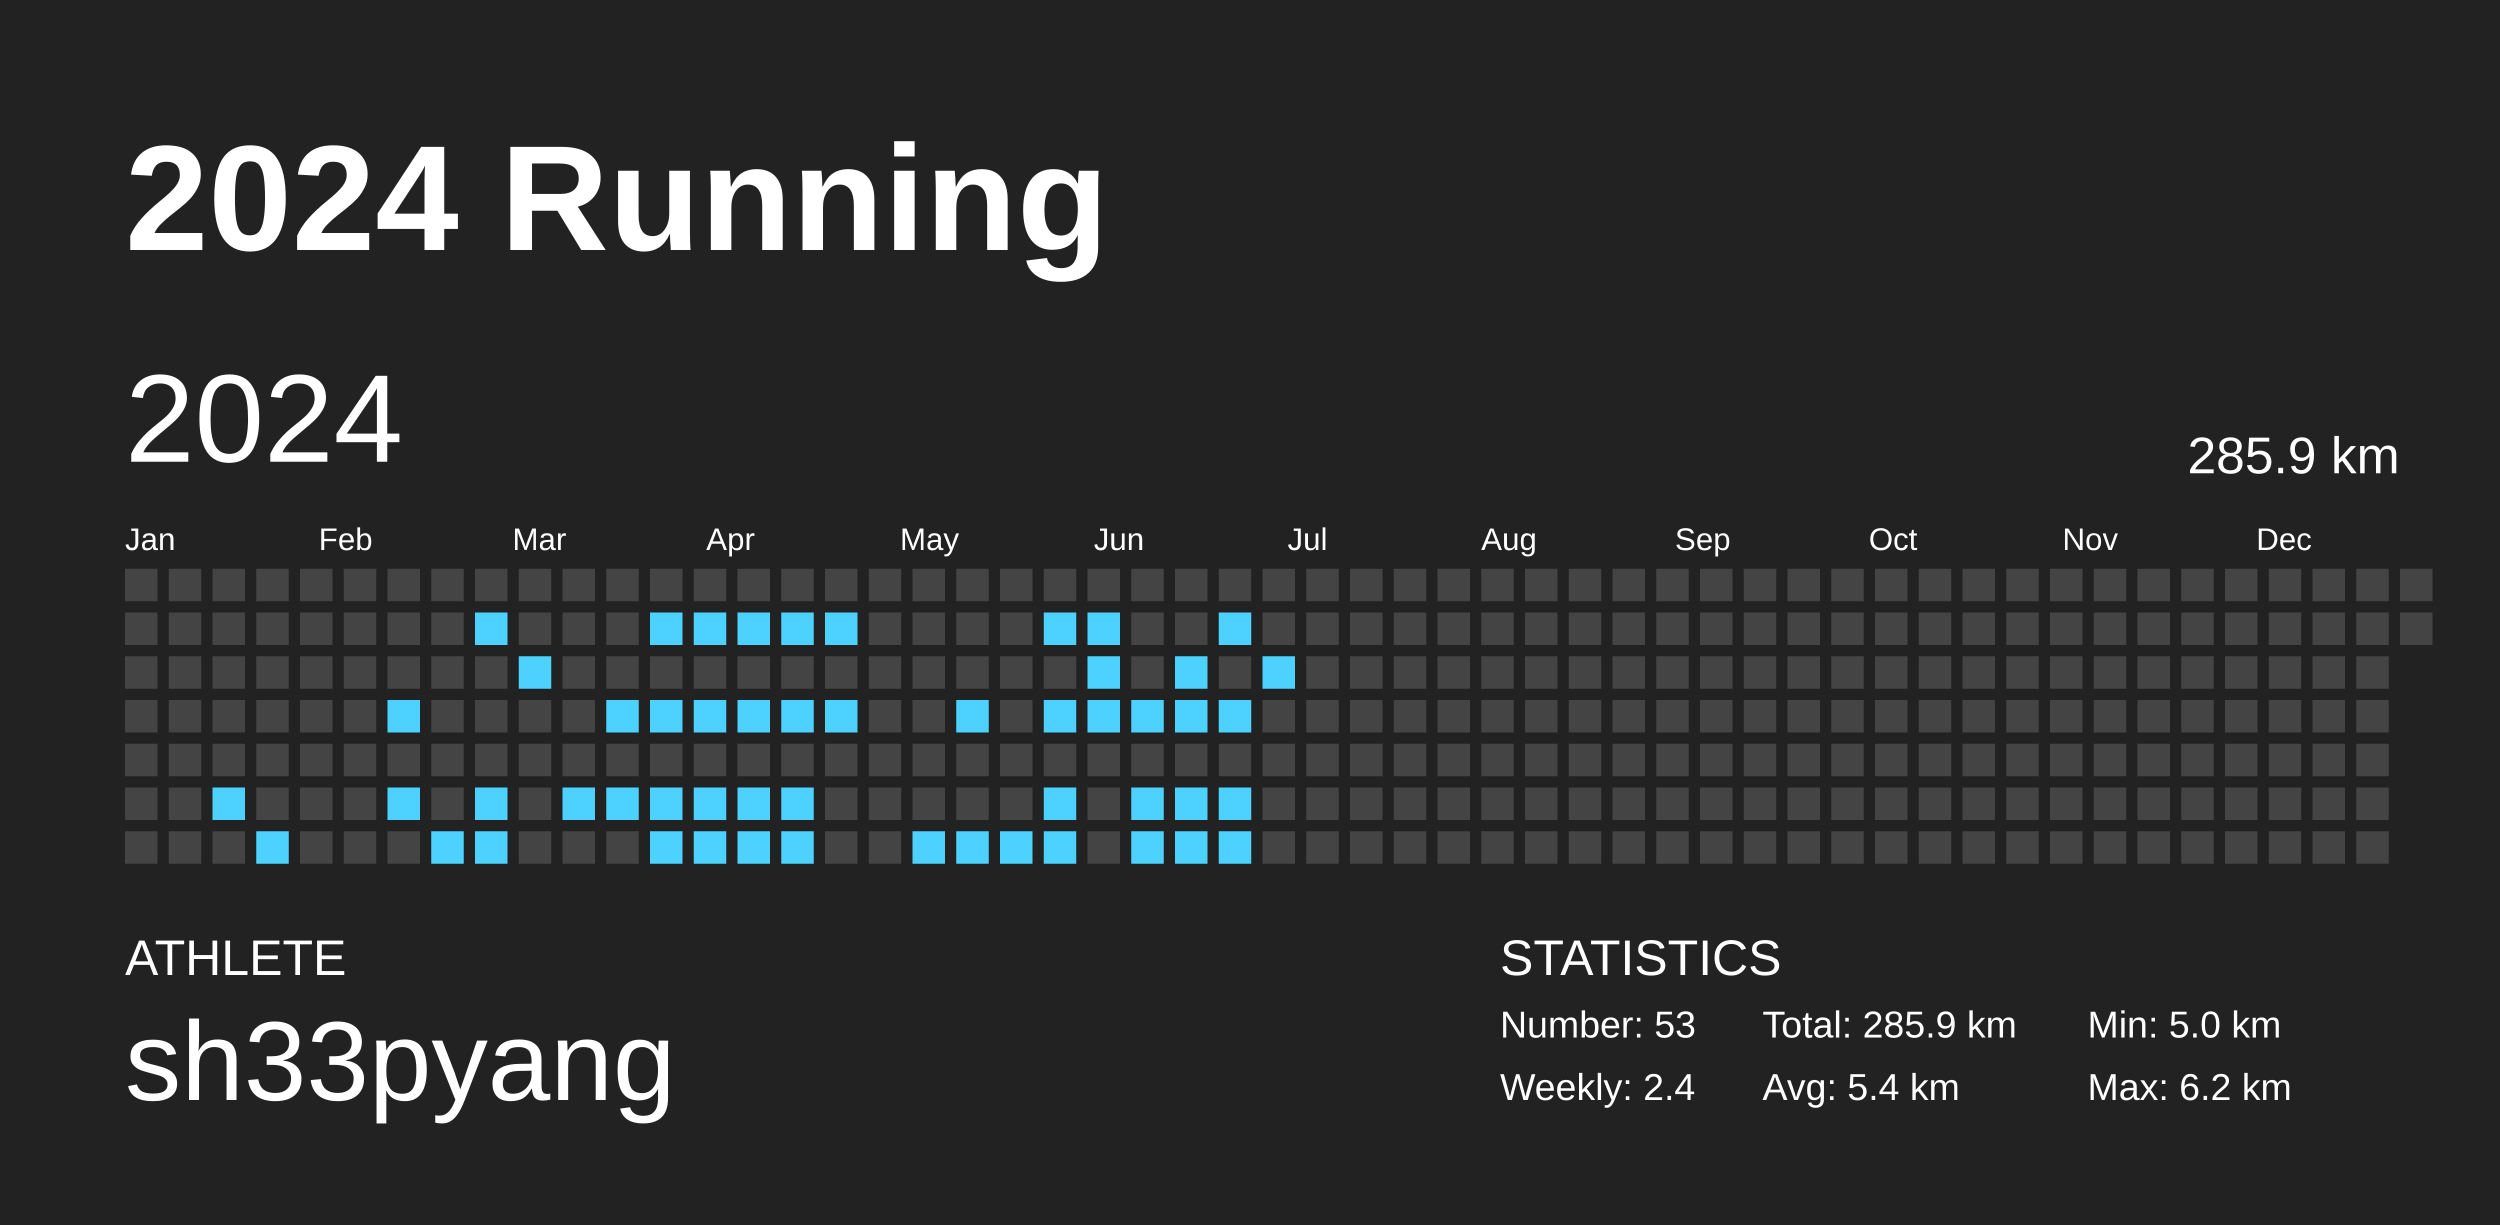
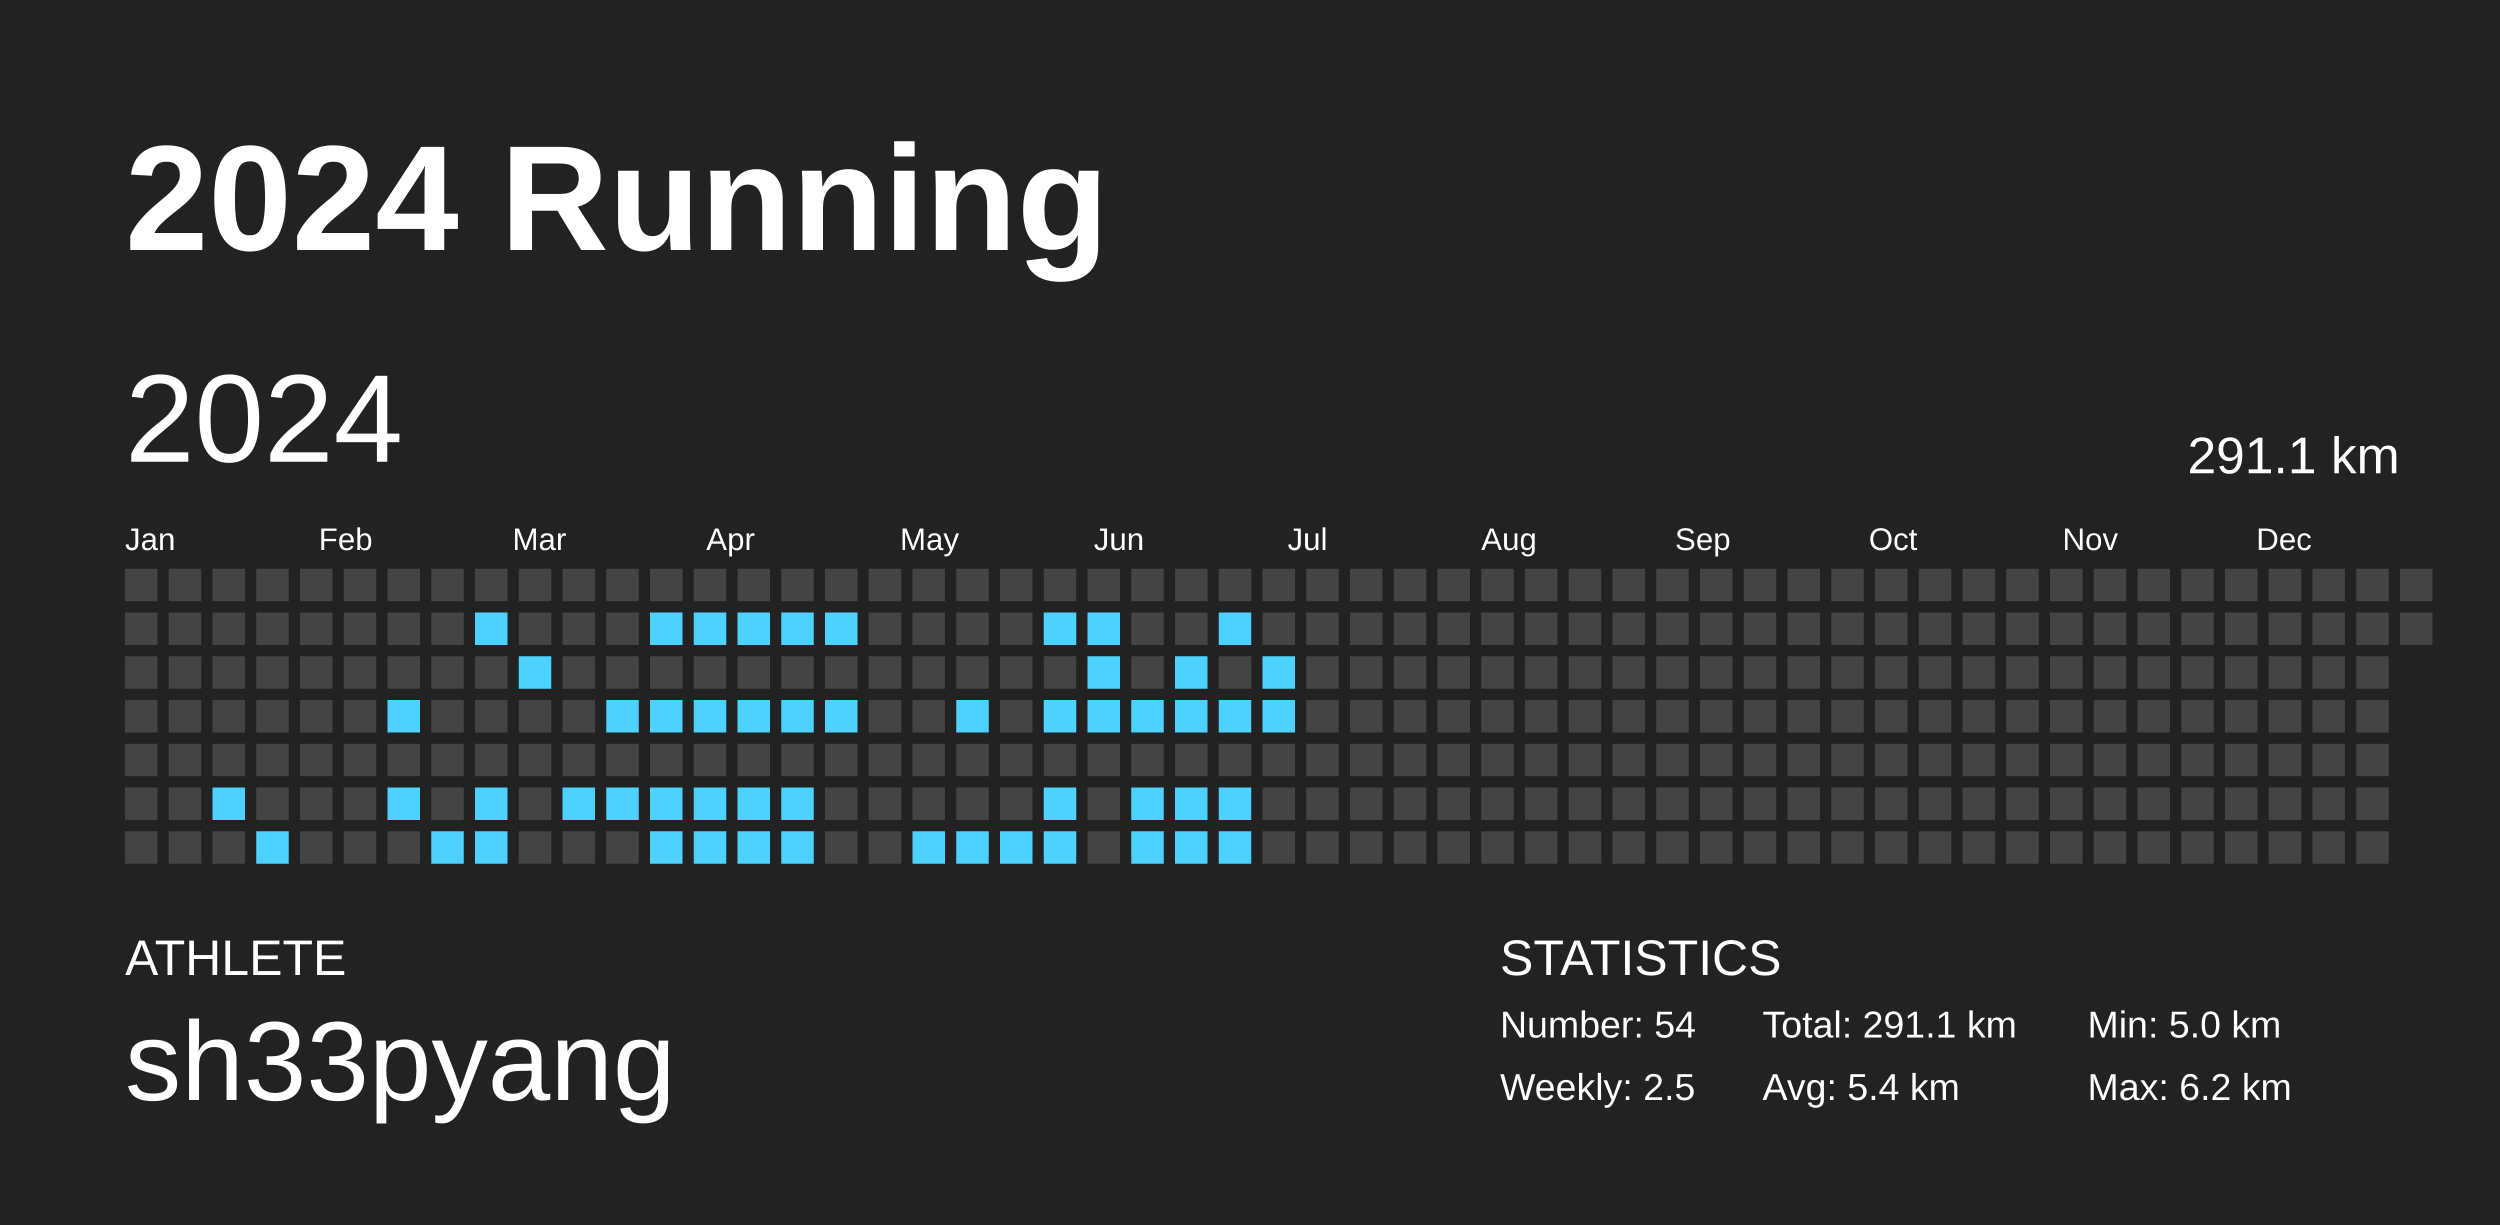
<svg xmlns="http://www.w3.org/2000/svg" baseProfile="full" height="98mm" version="1.1" viewBox="0,0,200,98" width="200mm">
  <defs />
  <rect fill="#222222" height="98" width="200" x="0" y="0" />
  <text fill="#FFFFFF" style="font-size:12px; font-family:Arial; font-weight:bold;" x="10" y="20">2024 Running</text>
  <text fill="#FFFFFF" style="font-size:4px; font-family:Arial" x="10" y="78">ATHLETE</text>
  <text fill="#FFFFFF" style="font-size:9px; font-family:Arial" x="10" y="88">sh33pyang</text>
  <text fill="#FFFFFF" style="font-size:4px; font-family:Arial" x="120" y="78">STATISTICS</text>
-   <text fill="#FFFFFF" style="font-size:3px; font-family:Arial" x="120" y="83">Number: 53</text>
-   <text fill="#FFFFFF" style="font-size:3px; font-family:Arial" x="120" y="88">Weekly: 2.4</text>
-   <text fill="#FFFFFF" style="font-size:3px; font-family:Arial" x="141" y="83">Total: 285.9 km</text>
+   <text fill="#FFFFFF" style="font-size:3px; font-family:Arial" x="120" y="83">Number: 54</text>
+   <text fill="#FFFFFF" style="font-size:3px; font-family:Arial" x="120" y="88">Weekly: 2.5</text>
+   <text fill="#FFFFFF" style="font-size:3px; font-family:Arial" x="141" y="83">Total: 291.1 km</text>
  <text fill="#FFFFFF" style="font-size:3px; font-family:Arial" x="141" y="88">Avg: 5.4 km</text>
  <text fill="#FFFFFF" style="font-size:3px; font-family:Arial" x="167" y="83">Min: 5.0 km</text>
  <text fill="#FFFFFF" style="font-size:3px; font-family:Arial" x="167" y="88">Max: 6.2 km</text>
  <text dominant-baseline="hanging" fill="#FFFFFF" style="font-size:10.0px; font-family:Arial;" x="10" y="30">2024</text>
-   <text dominant-baseline="hanging" fill="#FFFFFF" style="font-size:4.125px; font-family:Arial;" x="175" y="35">285.9 km</text>
+   <text dominant-baseline="hanging" fill="#FFFFFF" style="font-size:4.125px; font-family:Arial;" x="175" y="35">291.1 km</text>
  <text fill="#FFFFFF" style="font-size:2.5px; font-family:Arial" x="10.0" y="44">Jan</text>
  <text fill="#FFFFFF" style="font-size:2.5px; font-family:Arial" x="25.5" y="44">Feb</text>
  <text fill="#FFFFFF" style="font-size:2.5px; font-family:Arial" x="41.0" y="44">Mar</text>
  <text fill="#FFFFFF" style="font-size:2.5px; font-family:Arial" x="56.5" y="44">Apr</text>
  <text fill="#FFFFFF" style="font-size:2.5px; font-family:Arial" x="72.0" y="44">May</text>
  <text fill="#FFFFFF" style="font-size:2.5px; font-family:Arial" x="87.5" y="44">Jun</text>
  <text fill="#FFFFFF" style="font-size:2.5px; font-family:Arial" x="103.0" y="44">Jul</text>
  <text fill="#FFFFFF" style="font-size:2.5px; font-family:Arial" x="118.5" y="44">Aug</text>
  <text fill="#FFFFFF" style="font-size:2.5px; font-family:Arial" x="134.0" y="44">Sep</text>
  <text fill="#FFFFFF" style="font-size:2.5px; font-family:Arial" x="149.5" y="44">Oct</text>
  <text fill="#FFFFFF" style="font-size:2.5px; font-family:Arial" x="165.0" y="44">Nov</text>
  <text fill="#FFFFFF" style="font-size:2.5px; font-family:Arial" x="180.5" y="44">Dec</text>
  <rect fill="#444444" height="2.6" width="2.6" x="10.0" y="45.5" />
  <rect fill="#444444" height="2.6" width="2.6" x="10.0" y="49.0" />
  <rect fill="#444444" height="2.6" width="2.6" x="10.0" y="52.5" />
  <rect fill="#444444" height="2.6" width="2.6" x="10.0" y="56.0" />
  <rect fill="#444444" height="2.6" width="2.6" x="10.0" y="59.5" />
  <rect fill="#444444" height="2.6" width="2.6" x="10.0" y="63.0" />
  <rect fill="#444444" height="2.6" width="2.6" x="10.0" y="66.5" />
  <rect fill="#444444" height="2.6" width="2.6" x="13.5" y="45.5" />
  <rect fill="#444444" height="2.6" width="2.6" x="13.5" y="49.0" />
  <rect fill="#444444" height="2.6" width="2.6" x="13.5" y="52.5" />
  <rect fill="#444444" height="2.6" width="2.6" x="13.5" y="56.0" />
  <rect fill="#444444" height="2.6" width="2.6" x="13.5" y="59.5" />
  <rect fill="#444444" height="2.6" width="2.6" x="13.5" y="63.0" />
  <rect fill="#444444" height="2.6" width="2.6" x="13.5" y="66.5" />
  <rect fill="#444444" height="2.6" width="2.6" x="17.0" y="45.5" />
  <rect fill="#444444" height="2.6" width="2.6" x="17.0" y="49.0" />
  <rect fill="#444444" height="2.6" width="2.6" x="17.0" y="52.5" />
  <rect fill="#444444" height="2.6" width="2.6" x="17.0" y="56.0" />
  <rect fill="#444444" height="2.6" width="2.6" x="17.0" y="59.5" />
  <rect fill="#4dd2ff" height="2.6" width="2.6" x="17.0" y="63.0" />
  <rect fill="#444444" height="2.6" width="2.6" x="17.0" y="66.5" />
  <rect fill="#444444" height="2.6" width="2.6" x="20.5" y="45.5" />
  <rect fill="#444444" height="2.6" width="2.6" x="20.5" y="49.0" />
  <rect fill="#444444" height="2.6" width="2.6" x="20.5" y="52.5" />
  <rect fill="#444444" height="2.6" width="2.6" x="20.5" y="56.0" />
  <rect fill="#444444" height="2.6" width="2.6" x="20.5" y="59.5" />
  <rect fill="#444444" height="2.6" width="2.6" x="20.5" y="63.0" />
  <rect fill="#4dd2ff" height="2.6" width="2.6" x="20.5" y="66.5" />
  <rect fill="#444444" height="2.6" width="2.6" x="24.0" y="45.5" />
  <rect fill="#444444" height="2.6" width="2.6" x="24.0" y="49.0" />
  <rect fill="#444444" height="2.6" width="2.6" x="24.0" y="52.5" />
  <rect fill="#444444" height="2.6" width="2.6" x="24.0" y="56.0" />
  <rect fill="#444444" height="2.6" width="2.6" x="24.0" y="59.5" />
  <rect fill="#444444" height="2.6" width="2.6" x="24.0" y="63.0" />
  <rect fill="#444444" height="2.6" width="2.6" x="24.0" y="66.5" />
  <rect fill="#444444" height="2.6" width="2.6" x="27.5" y="45.5" />
  <rect fill="#444444" height="2.6" width="2.6" x="27.5" y="49.0" />
  <rect fill="#444444" height="2.6" width="2.6" x="27.5" y="52.5" />
  <rect fill="#444444" height="2.6" width="2.6" x="27.5" y="56.0" />
  <rect fill="#444444" height="2.6" width="2.6" x="27.5" y="59.5" />
  <rect fill="#444444" height="2.6" width="2.6" x="27.5" y="63.0" />
  <rect fill="#444444" height="2.6" width="2.6" x="27.5" y="66.5" />
  <rect fill="#444444" height="2.6" width="2.6" x="31.0" y="45.5" />
  <rect fill="#444444" height="2.6" width="2.6" x="31.0" y="49.0" />
  <rect fill="#444444" height="2.6" width="2.6" x="31.0" y="52.5" />
  <rect fill="#4dd2ff" height="2.6" width="2.6" x="31.0" y="56.0" />
  <rect fill="#444444" height="2.6" width="2.6" x="31.0" y="59.5" />
  <rect fill="#4dd2ff" height="2.6" width="2.6" x="31.0" y="63.0" />
  <rect fill="#444444" height="2.6" width="2.6" x="31.0" y="66.5" />
  <rect fill="#444444" height="2.6" width="2.6" x="34.5" y="45.5" />
  <rect fill="#444444" height="2.6" width="2.6" x="34.5" y="49.0" />
  <rect fill="#444444" height="2.6" width="2.6" x="34.5" y="52.5" />
  <rect fill="#444444" height="2.6" width="2.6" x="34.5" y="56.0" />
  <rect fill="#444444" height="2.6" width="2.6" x="34.5" y="59.5" />
  <rect fill="#444444" height="2.6" width="2.6" x="34.5" y="63.0" />
  <rect fill="#4dd2ff" height="2.6" width="2.6" x="34.5" y="66.5" />
  <rect fill="#444444" height="2.6" width="2.6" x="38.0" y="45.5" />
  <rect fill="#4dd2ff" height="2.6" width="2.6" x="38.0" y="49.0" />
  <rect fill="#444444" height="2.6" width="2.6" x="38.0" y="52.5" />
  <rect fill="#444444" height="2.6" width="2.6" x="38.0" y="56.0" />
  <rect fill="#444444" height="2.6" width="2.6" x="38.0" y="59.5" />
  <rect fill="#4dd2ff" height="2.6" width="2.6" x="38.0" y="63.0" />
  <rect fill="#4dd2ff" height="2.6" width="2.6" x="38.0" y="66.5" />
  <rect fill="#444444" height="2.6" width="2.6" x="41.5" y="45.5" />
  <rect fill="#444444" height="2.6" width="2.6" x="41.5" y="49.0" />
  <rect fill="#4dd2ff" height="2.6" width="2.6" x="41.5" y="52.5" />
  <rect fill="#444444" height="2.6" width="2.6" x="41.5" y="56.0" />
  <rect fill="#444444" height="2.6" width="2.6" x="41.5" y="59.5" />
  <rect fill="#444444" height="2.6" width="2.6" x="41.5" y="63.0" />
  <rect fill="#444444" height="2.6" width="2.6" x="41.5" y="66.5" />
  <rect fill="#444444" height="2.6" width="2.6" x="45.0" y="45.5" />
  <rect fill="#444444" height="2.6" width="2.6" x="45.0" y="49.0" />
  <rect fill="#444444" height="2.6" width="2.6" x="45.0" y="52.5" />
  <rect fill="#444444" height="2.6" width="2.6" x="45.0" y="56.0" />
  <rect fill="#444444" height="2.6" width="2.6" x="45.0" y="59.5" />
  <rect fill="#4dd2ff" height="2.6" width="2.6" x="45.0" y="63.0" />
  <rect fill="#444444" height="2.6" width="2.6" x="45.0" y="66.5" />
  <rect fill="#444444" height="2.6" width="2.6" x="48.5" y="45.5" />
  <rect fill="#444444" height="2.6" width="2.6" x="48.5" y="49.0" />
  <rect fill="#444444" height="2.6" width="2.6" x="48.5" y="52.5" />
  <rect fill="#4dd2ff" height="2.6" width="2.6" x="48.5" y="56.0" />
  <rect fill="#444444" height="2.6" width="2.6" x="48.5" y="59.5" />
  <rect fill="#4dd2ff" height="2.6" width="2.6" x="48.5" y="63.0" />
  <rect fill="#444444" height="2.6" width="2.6" x="48.5" y="66.5" />
  <rect fill="#444444" height="2.6" width="2.6" x="52.0" y="45.5" />
  <rect fill="#4dd2ff" height="2.6" width="2.6" x="52.0" y="49.0" />
  <rect fill="#444444" height="2.6" width="2.6" x="52.0" y="52.5" />
  <rect fill="#4dd2ff" height="2.6" width="2.6" x="52.0" y="56.0" />
  <rect fill="#444444" height="2.6" width="2.6" x="52.0" y="59.5" />
  <rect fill="#4dd2ff" height="2.6" width="2.6" x="52.0" y="63.0" />
  <rect fill="#4dd2ff" height="2.6" width="2.6" x="52.0" y="66.5" />
  <rect fill="#444444" height="2.6" width="2.6" x="55.5" y="45.5" />
  <rect fill="#4dd2ff" height="2.6" width="2.6" x="55.5" y="49.0" />
  <rect fill="#444444" height="2.6" width="2.6" x="55.5" y="52.5" />
  <rect fill="#4dd2ff" height="2.6" width="2.6" x="55.5" y="56.0" />
  <rect fill="#444444" height="2.6" width="2.6" x="55.5" y="59.5" />
  <rect fill="#4dd2ff" height="2.6" width="2.6" x="55.5" y="63.0" />
  <rect fill="#4dd2ff" height="2.6" width="2.6" x="55.5" y="66.5" />
  <rect fill="#444444" height="2.6" width="2.6" x="59.0" y="45.5" />
  <rect fill="#4dd2ff" height="2.6" width="2.6" x="59.0" y="49.0" />
  <rect fill="#444444" height="2.6" width="2.6" x="59.0" y="52.5" />
  <rect fill="#4dd2ff" height="2.6" width="2.6" x="59.0" y="56.0" />
  <rect fill="#444444" height="2.6" width="2.6" x="59.0" y="59.5" />
  <rect fill="#4dd2ff" height="2.6" width="2.6" x="59.0" y="63.0" />
  <rect fill="#4dd2ff" height="2.6" width="2.6" x="59.0" y="66.5" />
  <rect fill="#444444" height="2.6" width="2.6" x="62.5" y="45.5" />
  <rect fill="#4dd2ff" height="2.6" width="2.6" x="62.5" y="49.0" />
  <rect fill="#444444" height="2.6" width="2.6" x="62.5" y="52.5" />
  <rect fill="#4dd2ff" height="2.6" width="2.6" x="62.5" y="56.0" />
  <rect fill="#444444" height="2.6" width="2.6" x="62.5" y="59.5" />
  <rect fill="#4dd2ff" height="2.6" width="2.6" x="62.5" y="63.0" />
  <rect fill="#4dd2ff" height="2.6" width="2.6" x="62.5" y="66.5" />
  <rect fill="#444444" height="2.6" width="2.6" x="66.0" y="45.5" />
  <rect fill="#4dd2ff" height="2.6" width="2.6" x="66.0" y="49.0" />
  <rect fill="#444444" height="2.6" width="2.6" x="66.0" y="52.5" />
  <rect fill="#4dd2ff" height="2.6" width="2.6" x="66.0" y="56.0" />
  <rect fill="#444444" height="2.6" width="2.6" x="66.0" y="59.5" />
  <rect fill="#444444" height="2.6" width="2.6" x="66.0" y="63.0" />
  <rect fill="#444444" height="2.6" width="2.6" x="66.0" y="66.5" />
  <rect fill="#444444" height="2.6" width="2.6" x="69.5" y="45.5" />
  <rect fill="#444444" height="2.6" width="2.6" x="69.5" y="49.0" />
  <rect fill="#444444" height="2.6" width="2.6" x="69.5" y="52.5" />
  <rect fill="#444444" height="2.6" width="2.6" x="69.5" y="56.0" />
  <rect fill="#444444" height="2.6" width="2.6" x="69.5" y="59.5" />
  <rect fill="#444444" height="2.6" width="2.6" x="69.5" y="63.0" />
  <rect fill="#444444" height="2.6" width="2.6" x="69.5" y="66.5" />
  <rect fill="#444444" height="2.6" width="2.6" x="73.0" y="45.5" />
  <rect fill="#444444" height="2.6" width="2.6" x="73.0" y="49.0" />
  <rect fill="#444444" height="2.6" width="2.6" x="73.0" y="52.5" />
  <rect fill="#444444" height="2.6" width="2.6" x="73.0" y="56.0" />
  <rect fill="#444444" height="2.6" width="2.6" x="73.0" y="59.5" />
  <rect fill="#444444" height="2.6" width="2.6" x="73.0" y="63.0" />
  <rect fill="#4dd2ff" height="2.6" width="2.6" x="73.0" y="66.5" />
  <rect fill="#444444" height="2.6" width="2.6" x="76.5" y="45.5" />
  <rect fill="#444444" height="2.6" width="2.6" x="76.5" y="49.0" />
  <rect fill="#444444" height="2.6" width="2.6" x="76.5" y="52.5" />
  <rect fill="#4dd2ff" height="2.6" width="2.6" x="76.5" y="56.0" />
  <rect fill="#444444" height="2.6" width="2.6" x="76.5" y="59.5" />
  <rect fill="#444444" height="2.6" width="2.6" x="76.5" y="63.0" />
  <rect fill="#4dd2ff" height="2.6" width="2.6" x="76.5" y="66.5" />
  <rect fill="#444444" height="2.6" width="2.6" x="80.0" y="45.5" />
  <rect fill="#444444" height="2.6" width="2.6" x="80.0" y="49.0" />
  <rect fill="#444444" height="2.6" width="2.6" x="80.0" y="52.5" />
  <rect fill="#444444" height="2.6" width="2.6" x="80.0" y="56.0" />
  <rect fill="#444444" height="2.6" width="2.6" x="80.0" y="59.5" />
  <rect fill="#444444" height="2.6" width="2.6" x="80.0" y="63.0" />
  <rect fill="#4dd2ff" height="2.6" width="2.6" x="80.0" y="66.5" />
  <rect fill="#444444" height="2.6" width="2.6" x="83.5" y="45.5" />
  <rect fill="#4dd2ff" height="2.6" width="2.6" x="83.5" y="49.0" />
  <rect fill="#444444" height="2.6" width="2.6" x="83.5" y="52.5" />
  <rect fill="#4dd2ff" height="2.6" width="2.6" x="83.5" y="56.0" />
  <rect fill="#444444" height="2.6" width="2.6" x="83.5" y="59.5" />
  <rect fill="#4dd2ff" height="2.6" width="2.6" x="83.5" y="63.0" />
  <rect fill="#4dd2ff" height="2.6" width="2.6" x="83.5" y="66.5" />
  <rect fill="#444444" height="2.6" width="2.6" x="87.0" y="45.5" />
  <rect fill="#4dd2ff" height="2.6" width="2.6" x="87.0" y="49.0" />
  <rect fill="#4dd2ff" height="2.6" width="2.6" x="87.0" y="52.5" />
  <rect fill="#4dd2ff" height="2.6" width="2.6" x="87.0" y="56.0" />
  <rect fill="#444444" height="2.6" width="2.6" x="87.0" y="59.5" />
  <rect fill="#444444" height="2.6" width="2.6" x="87.0" y="63.0" />
  <rect fill="#444444" height="2.6" width="2.6" x="87.0" y="66.5" />
  <rect fill="#444444" height="2.6" width="2.6" x="90.5" y="45.5" />
  <rect fill="#444444" height="2.6" width="2.6" x="90.5" y="49.0" />
  <rect fill="#444444" height="2.6" width="2.6" x="90.5" y="52.5" />
  <rect fill="#4dd2ff" height="2.6" width="2.6" x="90.5" y="56.0" />
  <rect fill="#444444" height="2.6" width="2.6" x="90.5" y="59.5" />
  <rect fill="#4dd2ff" height="2.6" width="2.6" x="90.5" y="63.0" />
  <rect fill="#4dd2ff" height="2.6" width="2.6" x="90.5" y="66.5" />
  <rect fill="#444444" height="2.6" width="2.6" x="94.0" y="45.5" />
  <rect fill="#444444" height="2.6" width="2.6" x="94.0" y="49.0" />
  <rect fill="#4dd2ff" height="2.6" width="2.6" x="94.0" y="52.5" />
  <rect fill="#4dd2ff" height="2.6" width="2.6" x="94.0" y="56.0" />
  <rect fill="#444444" height="2.6" width="2.6" x="94.0" y="59.5" />
  <rect fill="#4dd2ff" height="2.6" width="2.6" x="94.0" y="63.0" />
  <rect fill="#4dd2ff" height="2.6" width="2.6" x="94.0" y="66.5" />
  <rect fill="#444444" height="2.6" width="2.6" x="97.5" y="45.5" />
  <rect fill="#4dd2ff" height="2.6" width="2.6" x="97.5" y="49.0" />
  <rect fill="#444444" height="2.6" width="2.6" x="97.5" y="52.5" />
  <rect fill="#4dd2ff" height="2.6" width="2.6" x="97.5" y="56.0" />
  <rect fill="#444444" height="2.6" width="2.6" x="97.5" y="59.5" />
  <rect fill="#4dd2ff" height="2.6" width="2.6" x="97.5" y="63.0" />
  <rect fill="#4dd2ff" height="2.6" width="2.6" x="97.5" y="66.5" />
  <rect fill="#444444" height="2.6" width="2.6" x="101.0" y="45.5" />
  <rect fill="#444444" height="2.6" width="2.6" x="101.0" y="49.0" />
  <rect fill="#4dd2ff" height="2.6" width="2.6" x="101.0" y="52.5" />
-   <rect fill="#444444" height="2.6" width="2.6" x="101.0" y="56.0" />
+   <rect fill="#4dd2ff" height="2.6" width="2.6" x="101.0" y="56.0" />
  <rect fill="#444444" height="2.6" width="2.6" x="101.0" y="59.5" />
  <rect fill="#444444" height="2.6" width="2.6" x="101.0" y="63.0" />
  <rect fill="#444444" height="2.6" width="2.6" x="101.0" y="66.5" />
  <rect fill="#444444" height="2.6" width="2.6" x="104.5" y="45.5" />
  <rect fill="#444444" height="2.6" width="2.6" x="104.5" y="49.0" />
  <rect fill="#444444" height="2.6" width="2.6" x="104.5" y="52.5" />
  <rect fill="#444444" height="2.6" width="2.6" x="104.5" y="56.0" />
  <rect fill="#444444" height="2.6" width="2.6" x="104.5" y="59.5" />
  <rect fill="#444444" height="2.6" width="2.6" x="104.5" y="63.0" />
  <rect fill="#444444" height="2.6" width="2.6" x="104.5" y="66.5" />
  <rect fill="#444444" height="2.6" width="2.6" x="108.0" y="45.5" />
  <rect fill="#444444" height="2.6" width="2.6" x="108.0" y="49.0" />
  <rect fill="#444444" height="2.6" width="2.6" x="108.0" y="52.5" />
  <rect fill="#444444" height="2.6" width="2.6" x="108.0" y="56.0" />
  <rect fill="#444444" height="2.6" width="2.6" x="108.0" y="59.5" />
  <rect fill="#444444" height="2.6" width="2.6" x="108.0" y="63.0" />
  <rect fill="#444444" height="2.6" width="2.6" x="108.0" y="66.5" />
  <rect fill="#444444" height="2.6" width="2.6" x="111.5" y="45.5" />
  <rect fill="#444444" height="2.6" width="2.6" x="111.5" y="49.0" />
  <rect fill="#444444" height="2.6" width="2.6" x="111.5" y="52.5" />
  <rect fill="#444444" height="2.6" width="2.6" x="111.5" y="56.0" />
  <rect fill="#444444" height="2.6" width="2.6" x="111.5" y="59.5" />
  <rect fill="#444444" height="2.6" width="2.6" x="111.5" y="63.0" />
  <rect fill="#444444" height="2.6" width="2.6" x="111.5" y="66.5" />
  <rect fill="#444444" height="2.6" width="2.6" x="115.0" y="45.5" />
  <rect fill="#444444" height="2.6" width="2.6" x="115.0" y="49.0" />
  <rect fill="#444444" height="2.6" width="2.6" x="115.0" y="52.5" />
  <rect fill="#444444" height="2.6" width="2.6" x="115.0" y="56.0" />
  <rect fill="#444444" height="2.6" width="2.6" x="115.0" y="59.5" />
  <rect fill="#444444" height="2.6" width="2.6" x="115.0" y="63.0" />
  <rect fill="#444444" height="2.6" width="2.6" x="115.0" y="66.5" />
  <rect fill="#444444" height="2.6" width="2.6" x="118.5" y="45.5" />
  <rect fill="#444444" height="2.6" width="2.6" x="118.5" y="49.0" />
  <rect fill="#444444" height="2.6" width="2.6" x="118.5" y="52.5" />
  <rect fill="#444444" height="2.6" width="2.6" x="118.5" y="56.0" />
  <rect fill="#444444" height="2.6" width="2.6" x="118.5" y="59.5" />
  <rect fill="#444444" height="2.6" width="2.6" x="118.5" y="63.0" />
  <rect fill="#444444" height="2.6" width="2.6" x="118.5" y="66.5" />
  <rect fill="#444444" height="2.6" width="2.6" x="122.0" y="45.5" />
  <rect fill="#444444" height="2.6" width="2.6" x="122.0" y="49.0" />
  <rect fill="#444444" height="2.6" width="2.6" x="122.0" y="52.5" />
  <rect fill="#444444" height="2.6" width="2.6" x="122.0" y="56.0" />
  <rect fill="#444444" height="2.6" width="2.6" x="122.0" y="59.5" />
  <rect fill="#444444" height="2.6" width="2.6" x="122.0" y="63.0" />
  <rect fill="#444444" height="2.6" width="2.6" x="122.0" y="66.5" />
  <rect fill="#444444" height="2.6" width="2.6" x="125.5" y="45.5" />
  <rect fill="#444444" height="2.6" width="2.6" x="125.5" y="49.0" />
  <rect fill="#444444" height="2.6" width="2.6" x="125.5" y="52.5" />
  <rect fill="#444444" height="2.6" width="2.6" x="125.5" y="56.0" />
  <rect fill="#444444" height="2.6" width="2.6" x="125.5" y="59.5" />
  <rect fill="#444444" height="2.6" width="2.6" x="125.5" y="63.0" />
  <rect fill="#444444" height="2.6" width="2.6" x="125.5" y="66.5" />
  <rect fill="#444444" height="2.6" width="2.6" x="129.0" y="45.5" />
  <rect fill="#444444" height="2.6" width="2.6" x="129.0" y="49.0" />
  <rect fill="#444444" height="2.6" width="2.6" x="129.0" y="52.5" />
  <rect fill="#444444" height="2.6" width="2.6" x="129.0" y="56.0" />
  <rect fill="#444444" height="2.6" width="2.6" x="129.0" y="59.5" />
  <rect fill="#444444" height="2.6" width="2.6" x="129.0" y="63.0" />
  <rect fill="#444444" height="2.6" width="2.6" x="129.0" y="66.5" />
  <rect fill="#444444" height="2.6" width="2.6" x="132.5" y="45.5" />
  <rect fill="#444444" height="2.6" width="2.6" x="132.5" y="49.0" />
  <rect fill="#444444" height="2.6" width="2.6" x="132.5" y="52.5" />
  <rect fill="#444444" height="2.6" width="2.6" x="132.5" y="56.0" />
  <rect fill="#444444" height="2.6" width="2.6" x="132.5" y="59.5" />
  <rect fill="#444444" height="2.6" width="2.6" x="132.5" y="63.0" />
  <rect fill="#444444" height="2.6" width="2.6" x="132.5" y="66.5" />
  <rect fill="#444444" height="2.6" width="2.6" x="136.0" y="45.5" />
  <rect fill="#444444" height="2.6" width="2.6" x="136.0" y="49.0" />
  <rect fill="#444444" height="2.6" width="2.6" x="136.0" y="52.5" />
  <rect fill="#444444" height="2.6" width="2.6" x="136.0" y="56.0" />
  <rect fill="#444444" height="2.6" width="2.6" x="136.0" y="59.5" />
  <rect fill="#444444" height="2.6" width="2.6" x="136.0" y="63.0" />
  <rect fill="#444444" height="2.6" width="2.6" x="136.0" y="66.5" />
  <rect fill="#444444" height="2.6" width="2.6" x="139.5" y="45.5" />
  <rect fill="#444444" height="2.6" width="2.6" x="139.5" y="49.0" />
  <rect fill="#444444" height="2.6" width="2.6" x="139.5" y="52.5" />
  <rect fill="#444444" height="2.6" width="2.6" x="139.5" y="56.0" />
  <rect fill="#444444" height="2.6" width="2.6" x="139.5" y="59.5" />
  <rect fill="#444444" height="2.6" width="2.6" x="139.5" y="63.0" />
  <rect fill="#444444" height="2.6" width="2.6" x="139.5" y="66.5" />
  <rect fill="#444444" height="2.6" width="2.6" x="143.0" y="45.5" />
  <rect fill="#444444" height="2.6" width="2.6" x="143.0" y="49.0" />
  <rect fill="#444444" height="2.6" width="2.6" x="143.0" y="52.5" />
  <rect fill="#444444" height="2.6" width="2.6" x="143.0" y="56.0" />
  <rect fill="#444444" height="2.6" width="2.6" x="143.0" y="59.5" />
  <rect fill="#444444" height="2.6" width="2.6" x="143.0" y="63.0" />
  <rect fill="#444444" height="2.6" width="2.6" x="143.0" y="66.5" />
  <rect fill="#444444" height="2.6" width="2.6" x="146.5" y="45.5" />
  <rect fill="#444444" height="2.6" width="2.6" x="146.5" y="49.0" />
  <rect fill="#444444" height="2.6" width="2.6" x="146.5" y="52.5" />
  <rect fill="#444444" height="2.6" width="2.6" x="146.5" y="56.0" />
  <rect fill="#444444" height="2.6" width="2.6" x="146.5" y="59.5" />
  <rect fill="#444444" height="2.6" width="2.6" x="146.5" y="63.0" />
  <rect fill="#444444" height="2.6" width="2.6" x="146.5" y="66.5" />
  <rect fill="#444444" height="2.6" width="2.6" x="150.0" y="45.5" />
  <rect fill="#444444" height="2.6" width="2.6" x="150.0" y="49.0" />
  <rect fill="#444444" height="2.6" width="2.6" x="150.0" y="52.5" />
  <rect fill="#444444" height="2.6" width="2.6" x="150.0" y="56.0" />
  <rect fill="#444444" height="2.6" width="2.6" x="150.0" y="59.5" />
  <rect fill="#444444" height="2.6" width="2.6" x="150.0" y="63.0" />
  <rect fill="#444444" height="2.6" width="2.6" x="150.0" y="66.5" />
  <rect fill="#444444" height="2.6" width="2.6" x="153.5" y="45.5" />
  <rect fill="#444444" height="2.6" width="2.6" x="153.5" y="49.0" />
  <rect fill="#444444" height="2.6" width="2.6" x="153.5" y="52.5" />
  <rect fill="#444444" height="2.6" width="2.6" x="153.5" y="56.0" />
  <rect fill="#444444" height="2.6" width="2.6" x="153.5" y="59.5" />
  <rect fill="#444444" height="2.6" width="2.6" x="153.5" y="63.0" />
  <rect fill="#444444" height="2.6" width="2.6" x="153.5" y="66.5" />
  <rect fill="#444444" height="2.6" width="2.6" x="157.0" y="45.5" />
  <rect fill="#444444" height="2.6" width="2.6" x="157.0" y="49.0" />
  <rect fill="#444444" height="2.6" width="2.6" x="157.0" y="52.5" />
  <rect fill="#444444" height="2.6" width="2.6" x="157.0" y="56.0" />
  <rect fill="#444444" height="2.6" width="2.6" x="157.0" y="59.5" />
  <rect fill="#444444" height="2.6" width="2.6" x="157.0" y="63.0" />
  <rect fill="#444444" height="2.6" width="2.6" x="157.0" y="66.5" />
  <rect fill="#444444" height="2.6" width="2.6" x="160.5" y="45.5" />
  <rect fill="#444444" height="2.6" width="2.6" x="160.5" y="49.0" />
  <rect fill="#444444" height="2.6" width="2.6" x="160.5" y="52.5" />
  <rect fill="#444444" height="2.6" width="2.6" x="160.5" y="56.0" />
  <rect fill="#444444" height="2.6" width="2.6" x="160.5" y="59.5" />
  <rect fill="#444444" height="2.6" width="2.6" x="160.5" y="63.0" />
  <rect fill="#444444" height="2.6" width="2.6" x="160.5" y="66.5" />
  <rect fill="#444444" height="2.6" width="2.6" x="164.0" y="45.5" />
  <rect fill="#444444" height="2.6" width="2.6" x="164.0" y="49.0" />
  <rect fill="#444444" height="2.6" width="2.6" x="164.0" y="52.5" />
  <rect fill="#444444" height="2.6" width="2.6" x="164.0" y="56.0" />
  <rect fill="#444444" height="2.6" width="2.6" x="164.0" y="59.5" />
  <rect fill="#444444" height="2.6" width="2.6" x="164.0" y="63.0" />
  <rect fill="#444444" height="2.6" width="2.6" x="164.0" y="66.5" />
  <rect fill="#444444" height="2.6" width="2.6" x="167.5" y="45.5" />
  <rect fill="#444444" height="2.6" width="2.6" x="167.5" y="49.0" />
  <rect fill="#444444" height="2.6" width="2.6" x="167.5" y="52.5" />
  <rect fill="#444444" height="2.6" width="2.6" x="167.5" y="56.0" />
  <rect fill="#444444" height="2.6" width="2.6" x="167.5" y="59.5" />
  <rect fill="#444444" height="2.6" width="2.6" x="167.5" y="63.0" />
  <rect fill="#444444" height="2.6" width="2.6" x="167.5" y="66.5" />
  <rect fill="#444444" height="2.6" width="2.6" x="171.0" y="45.5" />
  <rect fill="#444444" height="2.6" width="2.6" x="171.0" y="49.0" />
  <rect fill="#444444" height="2.6" width="2.6" x="171.0" y="52.5" />
  <rect fill="#444444" height="2.6" width="2.6" x="171.0" y="56.0" />
  <rect fill="#444444" height="2.6" width="2.6" x="171.0" y="59.5" />
  <rect fill="#444444" height="2.6" width="2.6" x="171.0" y="63.0" />
  <rect fill="#444444" height="2.6" width="2.6" x="171.0" y="66.5" />
  <rect fill="#444444" height="2.6" width="2.6" x="174.5" y="45.5" />
  <rect fill="#444444" height="2.6" width="2.6" x="174.5" y="49.0" />
  <rect fill="#444444" height="2.6" width="2.6" x="174.5" y="52.5" />
  <rect fill="#444444" height="2.6" width="2.6" x="174.5" y="56.0" />
  <rect fill="#444444" height="2.6" width="2.6" x="174.5" y="59.5" />
  <rect fill="#444444" height="2.6" width="2.6" x="174.5" y="63.0" />
  <rect fill="#444444" height="2.6" width="2.6" x="174.5" y="66.5" />
  <rect fill="#444444" height="2.6" width="2.6" x="178.0" y="45.5" />
  <rect fill="#444444" height="2.6" width="2.6" x="178.0" y="49.0" />
  <rect fill="#444444" height="2.6" width="2.6" x="178.0" y="52.5" />
  <rect fill="#444444" height="2.6" width="2.6" x="178.0" y="56.0" />
  <rect fill="#444444" height="2.6" width="2.6" x="178.0" y="59.5" />
  <rect fill="#444444" height="2.6" width="2.6" x="178.0" y="63.0" />
  <rect fill="#444444" height="2.6" width="2.6" x="178.0" y="66.5" />
  <rect fill="#444444" height="2.6" width="2.6" x="181.5" y="45.5" />
  <rect fill="#444444" height="2.6" width="2.6" x="181.5" y="49.0" />
  <rect fill="#444444" height="2.6" width="2.6" x="181.5" y="52.5" />
  <rect fill="#444444" height="2.6" width="2.6" x="181.5" y="56.0" />
  <rect fill="#444444" height="2.6" width="2.6" x="181.5" y="59.5" />
  <rect fill="#444444" height="2.6" width="2.6" x="181.5" y="63.0" />
  <rect fill="#444444" height="2.6" width="2.6" x="181.5" y="66.5" />
  <rect fill="#444444" height="2.6" width="2.6" x="185.0" y="45.5" />
  <rect fill="#444444" height="2.6" width="2.6" x="185.0" y="49.0" />
  <rect fill="#444444" height="2.6" width="2.6" x="185.0" y="52.5" />
  <rect fill="#444444" height="2.6" width="2.6" x="185.0" y="56.0" />
  <rect fill="#444444" height="2.6" width="2.6" x="185.0" y="59.5" />
  <rect fill="#444444" height="2.6" width="2.6" x="185.0" y="63.0" />
  <rect fill="#444444" height="2.6" width="2.6" x="185.0" y="66.5" />
  <rect fill="#444444" height="2.6" width="2.6" x="188.5" y="45.5" />
  <rect fill="#444444" height="2.6" width="2.6" x="188.5" y="49.0" />
  <rect fill="#444444" height="2.6" width="2.6" x="188.5" y="52.5" />
  <rect fill="#444444" height="2.6" width="2.6" x="188.5" y="56.0" />
  <rect fill="#444444" height="2.6" width="2.6" x="188.5" y="59.5" />
  <rect fill="#444444" height="2.6" width="2.6" x="188.5" y="63.0" />
  <rect fill="#444444" height="2.6" width="2.6" x="188.5" y="66.5" />
  <rect fill="#444444" height="2.6" width="2.6" x="192.0" y="45.5" />
  <rect fill="#444444" height="2.6" width="2.6" x="192.0" y="49.0" />
</svg>
